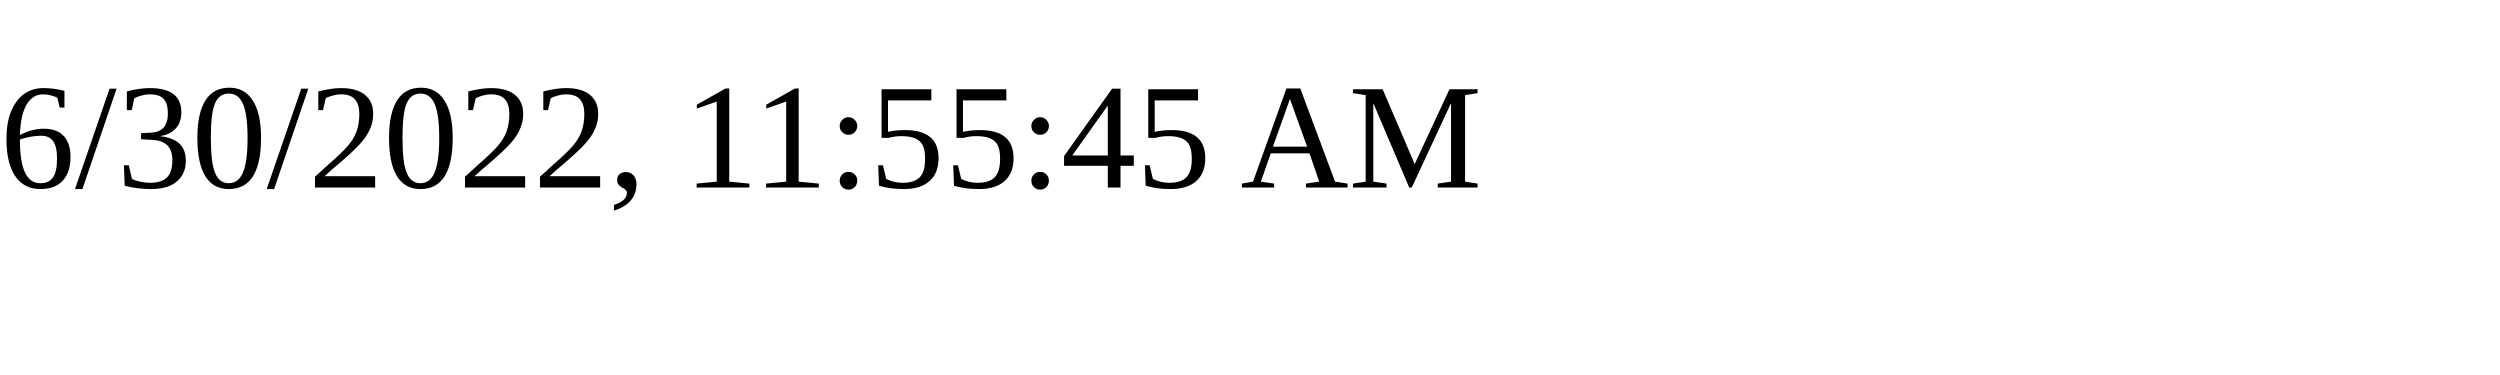
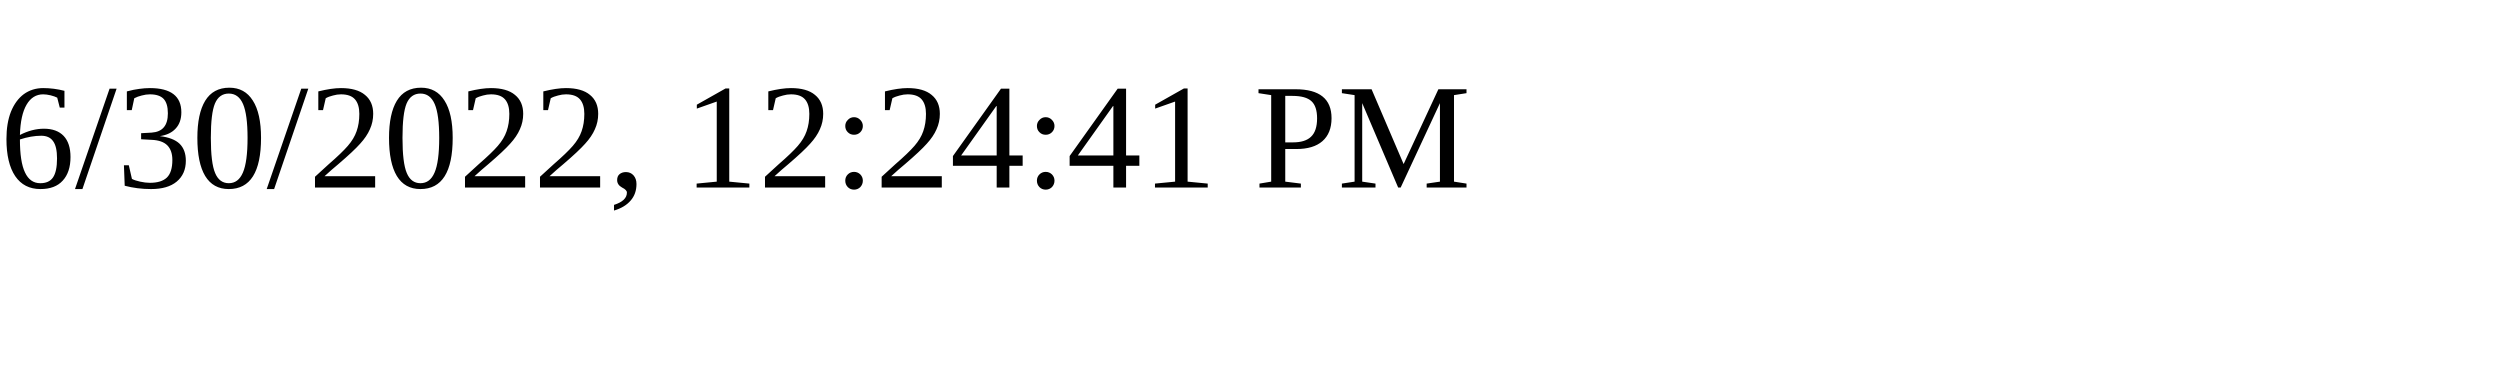
<svg xmlns="http://www.w3.org/2000/svg" height="30" width="200">
-   <text x="0" y="15">6/30/2022, 11:55:45 AM</text>
+   <text x="0" y="15">6/30/2022, 12:24:41 PM</text>
</svg>
